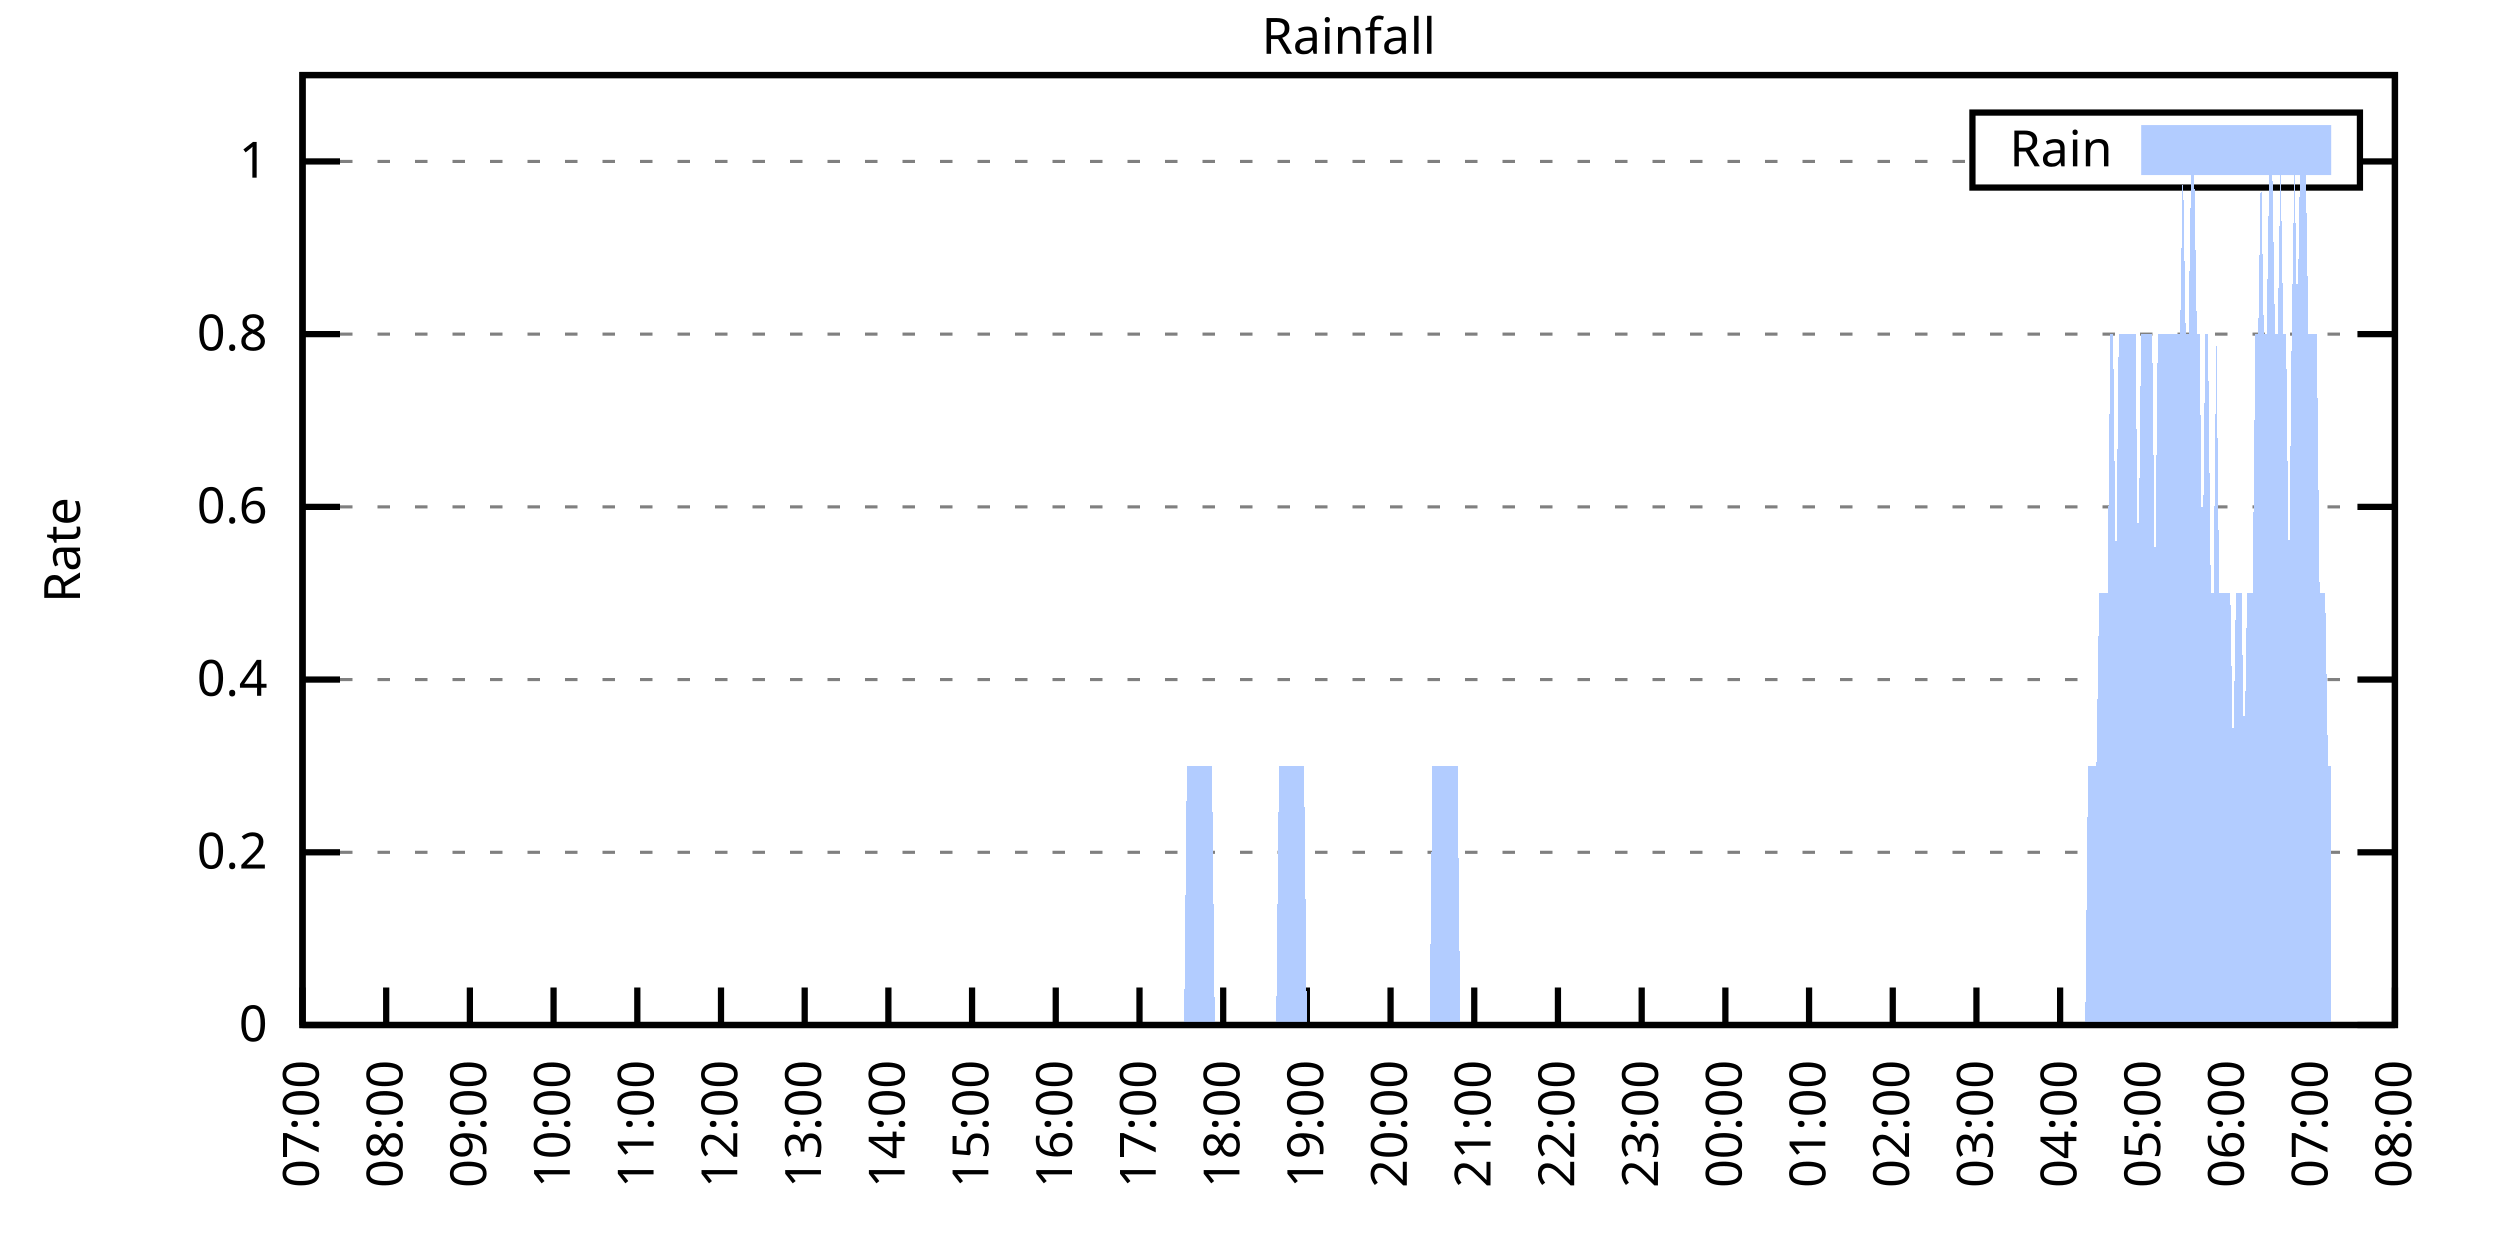
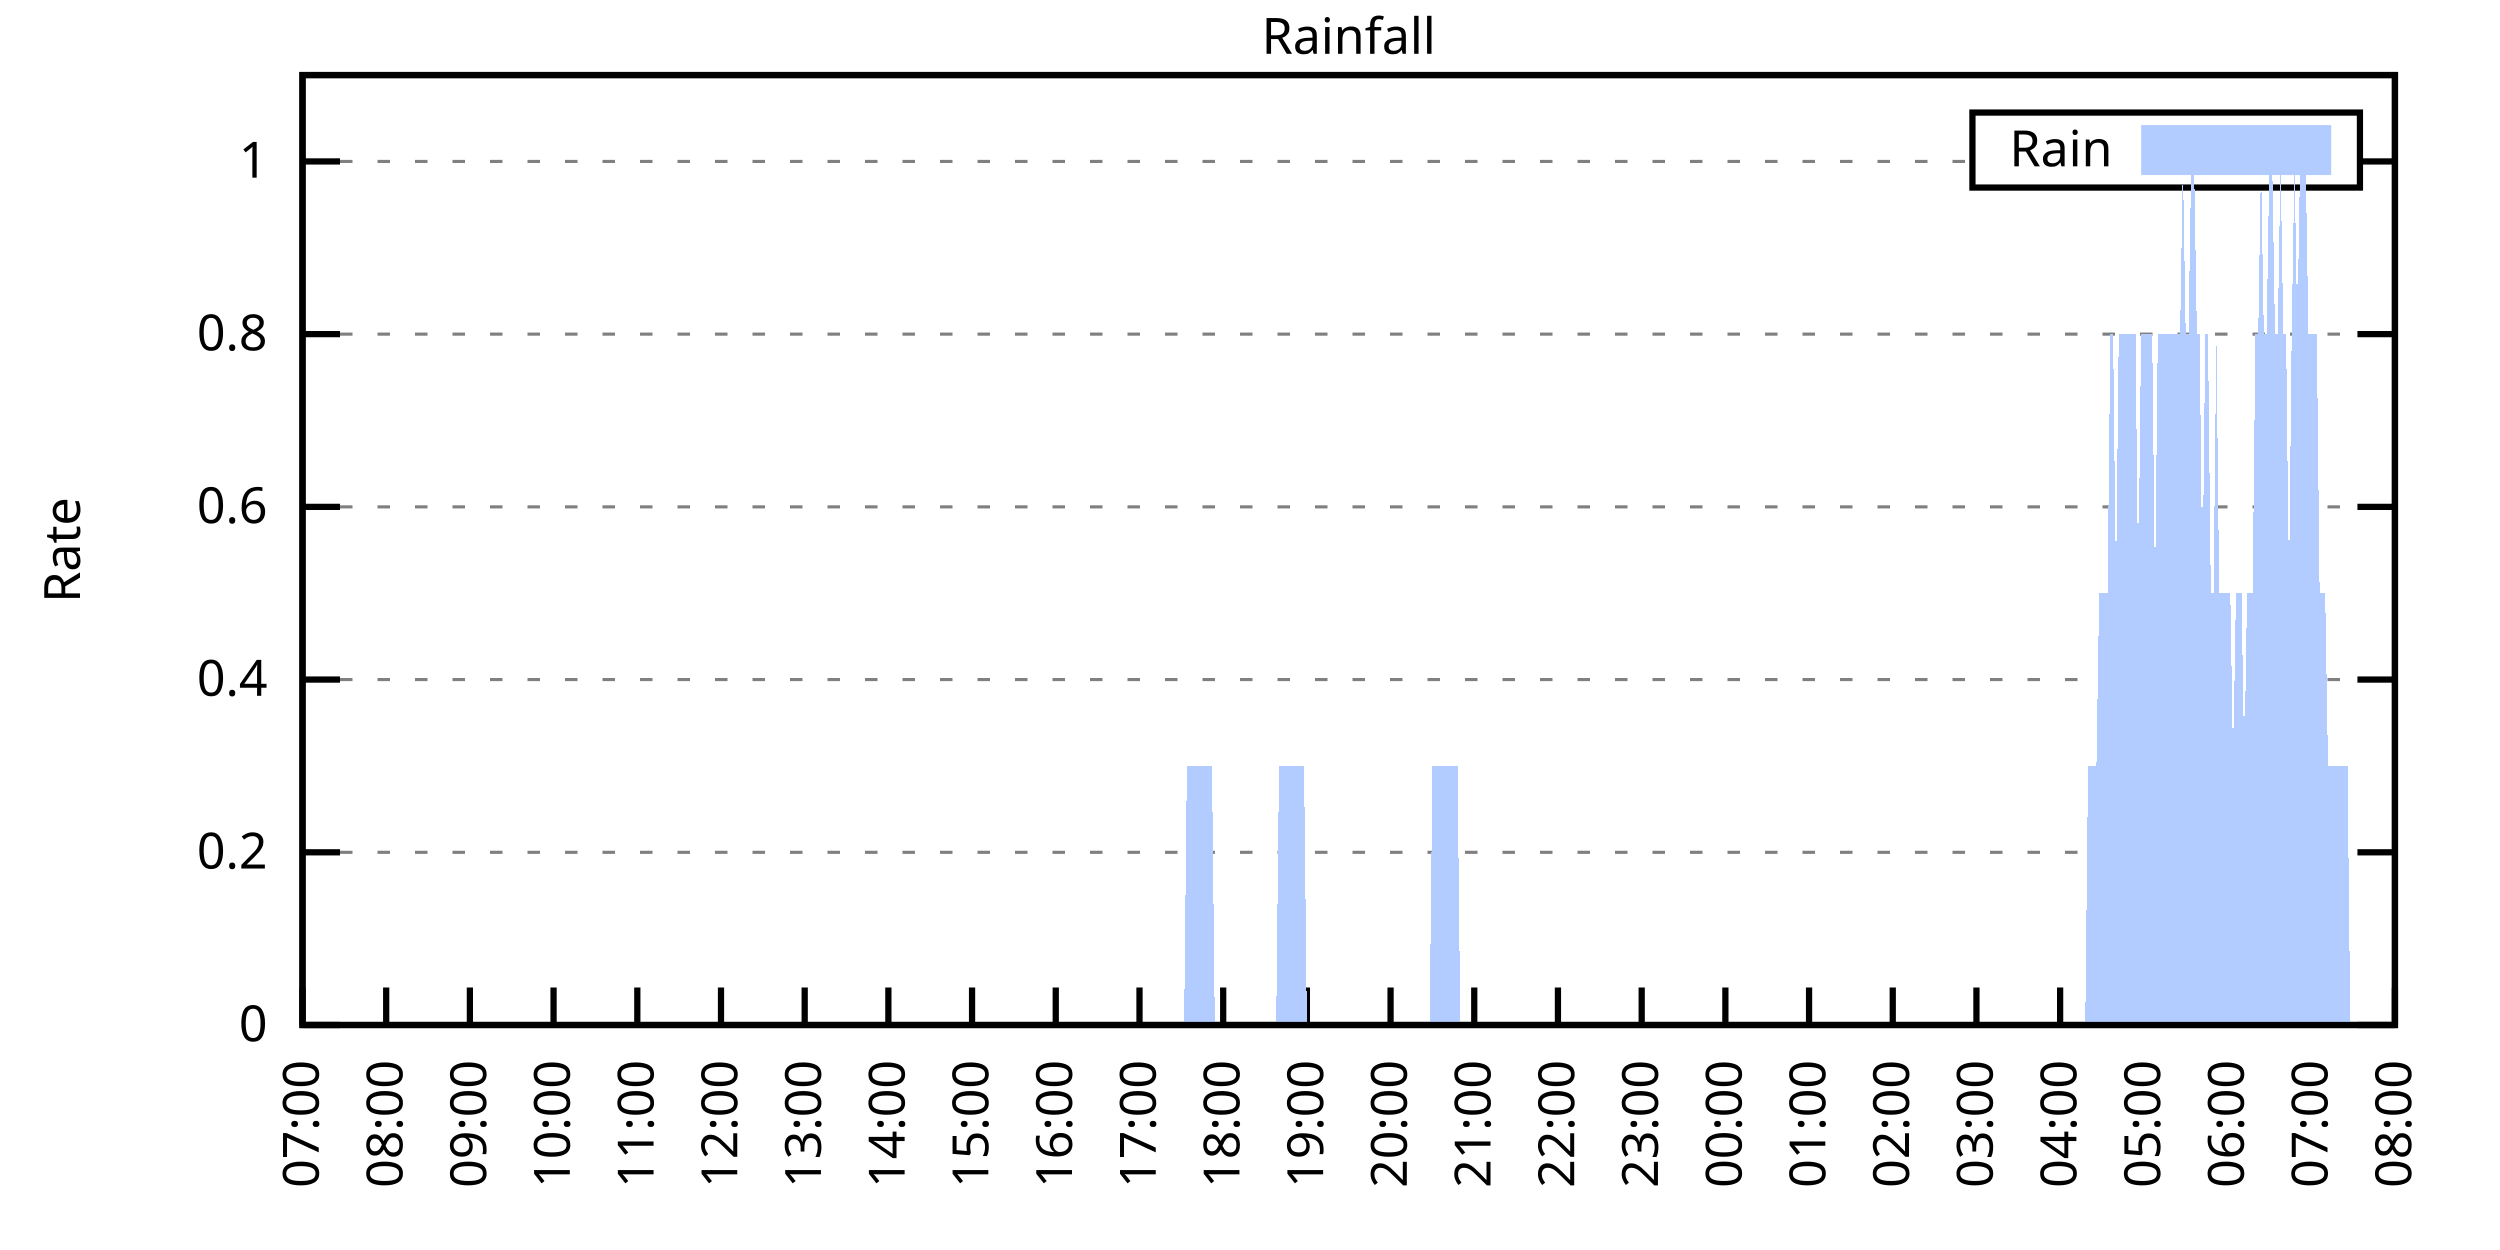
<svg xmlns="http://www.w3.org/2000/svg" xmlns:xlink="http://www.w3.org/1999/xlink" width="400" height="200" viewBox="0 0 400 200">
  <g id="gnuplot_canvas">
    <rect x="0" y="0" width="400" height="200" fill="none" />
    <defs>
      <circle id="gpDot" r="0.5" stroke-width="0.5" stroke="currentColor" />
      <path id="gpPt0" stroke-width="0.333" stroke="currentColor" d="M-1,0 h2 M0,-1 v2" />
      <path id="gpPt1" stroke-width="0.333" stroke="currentColor" d="M-1,-1 L1,1 M1,-1 L-1,1" />
      <path id="gpPt2" stroke-width="0.333" stroke="currentColor" d="M-1,0 L1,0 M0,-1 L0,1 M-1,-1 L1,1 M-1,1 L1,-1" />
      <rect id="gpPt3" stroke-width="0.333" stroke="currentColor" x="-1" y="-1" width="2" height="2" />
      <rect id="gpPt4" stroke-width="0.333" stroke="currentColor" fill="currentColor" x="-1" y="-1" width="2" height="2" />
      <circle id="gpPt5" stroke-width="0.333" stroke="currentColor" cx="0" cy="0" r="1" />
      <use xlink:href="#gpPt5" id="gpPt6" fill="currentColor" stroke="none" />
      <path id="gpPt7" stroke-width="0.333" stroke="currentColor" d="M0,-1.33 L-1.33,0.67 L1.33,0.67 z" />
      <use xlink:href="#gpPt7" id="gpPt8" fill="currentColor" stroke="none" />
      <use xlink:href="#gpPt7" id="gpPt9" stroke="currentColor" transform="rotate(180)" />
      <use xlink:href="#gpPt9" id="gpPt10" fill="currentColor" stroke="none" />
      <use xlink:href="#gpPt3" id="gpPt11" stroke="currentColor" transform="rotate(45)" />
      <use xlink:href="#gpPt11" id="gpPt12" fill="currentColor" stroke="none" />
      <path id="gpPt13" stroke-width="0.333" stroke="currentColor" d="M0,1.330 L1.265,0.411 L0.782,-1.067 L-0.782,-1.076 L-1.265,0.411 z" />
      <use xlink:href="#gpPt13" id="gpPt14" fill="currentColor" stroke="none" />
      <filter id="textbox" filterUnits="objectBoundingBox" x="0" y="0" height="1" width="1">
        <feFlood flood-color="white" flood-opacity="1" result="bgnd" />
        <feComposite in="SourceGraphic" in2="bgnd" operator="atop" />
      </filter>
      <filter id="greybox" filterUnits="objectBoundingBox" x="0" y="0" height="1" width="1">
        <feFlood flood-color="lightgrey" flood-opacity="1" result="grey" />
        <feComposite in="SourceGraphic" in2="grey" operator="atop" />
      </filter>
    </defs>
    <g fill="none" color="white" stroke="currentColor" stroke-width="1.00" stroke-linecap="butt" stroke-linejoin="miter">
</g>
    <g fill="none" color="black" stroke="currentColor" stroke-width="1.00" stroke-linecap="butt" stroke-linejoin="miter">
      <g stroke="none" shape-rendering="crispEdges">
        <polygon fill="rgb(255, 255, 255)" points="48.40,164.00 383.18,164.00 383.18,12.02 48.40,12.02 " />
      </g>
    </g>
    <g fill="none" color="black" stroke="currentColor" stroke-width="1.00" stroke-linecap="butt" stroke-linejoin="miter">
</g>
    <g fill="none" color="black" stroke="black" stroke-width="0.50" stroke-linecap="butt" stroke-linejoin="miter">
</g>
    <g fill="none" color="gray" stroke="currentColor" stroke-width="0.50" stroke-linecap="butt" stroke-linejoin="miter">
      <path stroke="gray" stroke-dasharray="2,4" class="gridline" d="M48.40,164.00 L383.19,164.00  " />
    </g>
    <g fill="none" color="gray" stroke="gray" stroke-width="1.00" stroke-linecap="butt" stroke-linejoin="miter">
</g>
    <g fill="none" color="black" stroke="currentColor" stroke-width="1.00" stroke-linecap="butt" stroke-linejoin="miter">
      <path stroke="black" d="M48.40,164.00 L54.40,164.00 M383.19,164.00 L377.19,164.00  " />
      <g transform="translate(42.80,166.60)" stroke="none" fill="black" font-family="Sans" font-size="8.00" text-anchor="end">
        <text>
          <tspan font-family="Sans"> 0</tspan>
        </text>
      </g>
    </g>
    <g fill="none" color="black" stroke="currentColor" stroke-width="1.00" stroke-linecap="butt" stroke-linejoin="miter">
</g>
    <g fill="none" color="black" stroke="black" stroke-width="0.50" stroke-linecap="butt" stroke-linejoin="miter">
</g>
    <g fill="none" color="gray" stroke="currentColor" stroke-width="0.50" stroke-linecap="butt" stroke-linejoin="miter">
      <path stroke="gray" stroke-dasharray="2,4" class="gridline" d="M48.40,136.37 L383.19,136.37  " />
    </g>
    <g fill="none" color="gray" stroke="gray" stroke-width="1.00" stroke-linecap="butt" stroke-linejoin="miter">
</g>
    <g fill="none" color="black" stroke="currentColor" stroke-width="1.00" stroke-linecap="butt" stroke-linejoin="miter">
      <path stroke="black" d="M48.40,136.37 L54.40,136.37 M383.19,136.37 L377.19,136.37  " />
      <g transform="translate(42.80,138.97)" stroke="none" fill="black" font-family="Sans" font-size="8.00" text-anchor="end">
        <text>
          <tspan font-family="Sans"> 0.2</tspan>
        </text>
      </g>
    </g>
    <g fill="none" color="black" stroke="currentColor" stroke-width="1.00" stroke-linecap="butt" stroke-linejoin="miter">
</g>
    <g fill="none" color="black" stroke="black" stroke-width="0.50" stroke-linecap="butt" stroke-linejoin="miter">
</g>
    <g fill="none" color="gray" stroke="currentColor" stroke-width="0.50" stroke-linecap="butt" stroke-linejoin="miter">
      <path stroke="gray" stroke-dasharray="2,4" class="gridline" d="M48.40,108.73 L383.19,108.73  " />
    </g>
    <g fill="none" color="gray" stroke="gray" stroke-width="1.00" stroke-linecap="butt" stroke-linejoin="miter">
</g>
    <g fill="none" color="black" stroke="currentColor" stroke-width="1.00" stroke-linecap="butt" stroke-linejoin="miter">
      <path stroke="black" d="M48.40,108.73 L54.40,108.73 M383.19,108.73 L377.19,108.73  " />
      <g transform="translate(42.80,111.33)" stroke="none" fill="black" font-family="Sans" font-size="8.00" text-anchor="end">
        <text>
          <tspan font-family="Sans"> 0.4</tspan>
        </text>
      </g>
    </g>
    <g fill="none" color="black" stroke="currentColor" stroke-width="1.00" stroke-linecap="butt" stroke-linejoin="miter">
</g>
    <g fill="none" color="black" stroke="black" stroke-width="0.50" stroke-linecap="butt" stroke-linejoin="miter">
</g>
    <g fill="none" color="gray" stroke="currentColor" stroke-width="0.50" stroke-linecap="butt" stroke-linejoin="miter">
      <path stroke="gray" stroke-dasharray="2,4" class="gridline" d="M48.40,81.10 L383.19,81.10  " />
    </g>
    <g fill="none" color="gray" stroke="gray" stroke-width="1.00" stroke-linecap="butt" stroke-linejoin="miter">
</g>
    <g fill="none" color="black" stroke="currentColor" stroke-width="1.00" stroke-linecap="butt" stroke-linejoin="miter">
      <path stroke="black" d="M48.40,81.10 L54.40,81.10 M383.19,81.10 L377.19,81.10  " />
      <g transform="translate(42.80,83.70)" stroke="none" fill="black" font-family="Sans" font-size="8.00" text-anchor="end">
        <text>
          <tspan font-family="Sans"> 0.6</tspan>
        </text>
      </g>
    </g>
    <g fill="none" color="black" stroke="currentColor" stroke-width="1.00" stroke-linecap="butt" stroke-linejoin="miter">
</g>
    <g fill="none" color="black" stroke="black" stroke-width="0.50" stroke-linecap="butt" stroke-linejoin="miter">
</g>
    <g fill="none" color="gray" stroke="currentColor" stroke-width="0.50" stroke-linecap="butt" stroke-linejoin="miter">
      <path stroke="gray" stroke-dasharray="2,4" class="gridline" d="M48.40,53.46 L383.19,53.46  " />
    </g>
    <g fill="none" color="gray" stroke="gray" stroke-width="1.00" stroke-linecap="butt" stroke-linejoin="miter">
</g>
    <g fill="none" color="black" stroke="currentColor" stroke-width="1.00" stroke-linecap="butt" stroke-linejoin="miter">
      <path stroke="black" d="M48.40,53.46 L54.40,53.46 M383.19,53.46 L377.19,53.46  " />
      <g transform="translate(42.80,56.06)" stroke="none" fill="black" font-family="Sans" font-size="8.00" text-anchor="end">
        <text>
          <tspan font-family="Sans"> 0.8</tspan>
        </text>
      </g>
    </g>
    <g fill="none" color="black" stroke="currentColor" stroke-width="1.00" stroke-linecap="butt" stroke-linejoin="miter">
</g>
    <g fill="none" color="black" stroke="black" stroke-width="0.50" stroke-linecap="butt" stroke-linejoin="miter">
</g>
    <g fill="none" color="gray" stroke="currentColor" stroke-width="0.50" stroke-linecap="butt" stroke-linejoin="miter">
      <path stroke="gray" stroke-dasharray="2,4" class="gridline" d="M48.40,25.83 L315.59,25.83 M377.59,25.83 L383.19,25.83  " />
    </g>
    <g fill="none" color="gray" stroke="gray" stroke-width="1.00" stroke-linecap="butt" stroke-linejoin="miter">
</g>
    <g fill="none" color="black" stroke="currentColor" stroke-width="1.00" stroke-linecap="butt" stroke-linejoin="miter">
      <path stroke="black" d="M48.40,25.83 L54.40,25.83 M383.19,25.83 L377.19,25.83  " />
      <g transform="translate(42.80,28.43)" stroke="none" fill="black" font-family="Sans" font-size="8.00" text-anchor="end">
        <text>
          <tspan font-family="Sans"> 1</tspan>
        </text>
      </g>
    </g>
    <g fill="none" color="black" stroke="currentColor" stroke-width="1.00" stroke-linecap="butt" stroke-linejoin="miter">
      <path stroke="black" d="M48.40,164.00 L48.40,158.00  " />
      <g transform="translate(51.00,169.60) rotate(270.00)" stroke="none" fill="black" font-family="Sans" font-size="8.00" text-anchor="end">
        <text>
          <tspan font-family="Sans">07:00</tspan>
        </text>
      </g>
    </g>
    <g fill="none" color="black" stroke="currentColor" stroke-width="1.00" stroke-linecap="butt" stroke-linejoin="miter">
      <path stroke="black" d="M61.79,164.00 L61.79,158.00  " />
      <g transform="translate(64.39,169.60) rotate(270.00)" stroke="none" fill="black" font-family="Sans" font-size="8.00" text-anchor="end">
        <text>
          <tspan font-family="Sans">08:00</tspan>
        </text>
      </g>
    </g>
    <g fill="none" color="black" stroke="currentColor" stroke-width="1.00" stroke-linecap="butt" stroke-linejoin="miter">
      <path stroke="black" d="M75.18,164.00 L75.18,158.00  " />
      <g transform="translate(77.78,169.60) rotate(270.00)" stroke="none" fill="black" font-family="Sans" font-size="8.00" text-anchor="end">
        <text>
          <tspan font-family="Sans">09:00</tspan>
        </text>
      </g>
    </g>
    <g fill="none" color="black" stroke="currentColor" stroke-width="1.00" stroke-linecap="butt" stroke-linejoin="miter">
      <path stroke="black" d="M88.57,164.00 L88.57,158.00  " />
      <g transform="translate(91.17,169.60) rotate(270.00)" stroke="none" fill="black" font-family="Sans" font-size="8.00" text-anchor="end">
        <text>
          <tspan font-family="Sans">10:00</tspan>
        </text>
      </g>
    </g>
    <g fill="none" color="black" stroke="currentColor" stroke-width="1.00" stroke-linecap="butt" stroke-linejoin="miter">
      <path stroke="black" d="M101.97,164.00 L101.97,158.00  " />
      <g transform="translate(104.57,169.60) rotate(270.00)" stroke="none" fill="black" font-family="Sans" font-size="8.00" text-anchor="end">
        <text>
          <tspan font-family="Sans">11:00</tspan>
        </text>
      </g>
    </g>
    <g fill="none" color="black" stroke="currentColor" stroke-width="1.00" stroke-linecap="butt" stroke-linejoin="miter">
      <path stroke="black" d="M115.36,164.00 L115.36,158.00  " />
      <g transform="translate(117.96,169.60) rotate(270.00)" stroke="none" fill="black" font-family="Sans" font-size="8.00" text-anchor="end">
        <text>
          <tspan font-family="Sans">12:00</tspan>
        </text>
      </g>
    </g>
    <g fill="none" color="black" stroke="currentColor" stroke-width="1.00" stroke-linecap="butt" stroke-linejoin="miter">
      <path stroke="black" d="M128.75,164.00 L128.75,158.00  " />
      <g transform="translate(131.35,169.60) rotate(270.00)" stroke="none" fill="black" font-family="Sans" font-size="8.00" text-anchor="end">
        <text>
          <tspan font-family="Sans">13:00</tspan>
        </text>
      </g>
    </g>
    <g fill="none" color="black" stroke="currentColor" stroke-width="1.00" stroke-linecap="butt" stroke-linejoin="miter">
      <path stroke="black" d="M142.14,164.00 L142.14,158.00  " />
      <g transform="translate(144.74,169.60) rotate(270.00)" stroke="none" fill="black" font-family="Sans" font-size="8.00" text-anchor="end">
        <text>
          <tspan font-family="Sans">14:00</tspan>
        </text>
      </g>
    </g>
    <g fill="none" color="black" stroke="currentColor" stroke-width="1.00" stroke-linecap="butt" stroke-linejoin="miter">
      <path stroke="black" d="M155.53,164.00 L155.53,158.00  " />
      <g transform="translate(158.13,169.60) rotate(270.00)" stroke="none" fill="black" font-family="Sans" font-size="8.00" text-anchor="end">
        <text>
          <tspan font-family="Sans">15:00</tspan>
        </text>
      </g>
    </g>
    <g fill="none" color="black" stroke="currentColor" stroke-width="1.00" stroke-linecap="butt" stroke-linejoin="miter">
      <path stroke="black" d="M168.92,164.00 L168.92,158.00  " />
      <g transform="translate(171.52,169.60) rotate(270.00)" stroke="none" fill="black" font-family="Sans" font-size="8.00" text-anchor="end">
        <text>
          <tspan font-family="Sans">16:00</tspan>
        </text>
      </g>
    </g>
    <g fill="none" color="black" stroke="currentColor" stroke-width="1.00" stroke-linecap="butt" stroke-linejoin="miter">
      <path stroke="black" d="M182.32,164.00 L182.32,158.00  " />
      <g transform="translate(184.92,169.60) rotate(270.00)" stroke="none" fill="black" font-family="Sans" font-size="8.00" text-anchor="end">
        <text>
          <tspan font-family="Sans">17:00</tspan>
        </text>
      </g>
    </g>
    <g fill="none" color="black" stroke="currentColor" stroke-width="1.00" stroke-linecap="butt" stroke-linejoin="miter">
      <path stroke="black" d="M195.71,164.00 L195.71,158.00  " />
      <g transform="translate(198.31,169.60) rotate(270.00)" stroke="none" fill="black" font-family="Sans" font-size="8.00" text-anchor="end">
        <text>
          <tspan font-family="Sans">18:00</tspan>
        </text>
      </g>
    </g>
    <g fill="none" color="black" stroke="currentColor" stroke-width="1.00" stroke-linecap="butt" stroke-linejoin="miter">
      <path stroke="black" d="M209.10,164.00 L209.10,158.00  " />
      <g transform="translate(211.70,169.60) rotate(270.00)" stroke="none" fill="black" font-family="Sans" font-size="8.00" text-anchor="end">
        <text>
          <tspan font-family="Sans">19:00</tspan>
        </text>
      </g>
    </g>
    <g fill="none" color="black" stroke="currentColor" stroke-width="1.00" stroke-linecap="butt" stroke-linejoin="miter">
      <path stroke="black" d="M222.49,164.00 L222.49,158.00  " />
      <g transform="translate(225.09,169.60) rotate(270.00)" stroke="none" fill="black" font-family="Sans" font-size="8.00" text-anchor="end">
        <text>
          <tspan font-family="Sans">20:00</tspan>
        </text>
      </g>
    </g>
    <g fill="none" color="black" stroke="currentColor" stroke-width="1.00" stroke-linecap="butt" stroke-linejoin="miter">
      <path stroke="black" d="M235.88,164.00 L235.88,158.00  " />
      <g transform="translate(238.48,169.60) rotate(270.00)" stroke="none" fill="black" font-family="Sans" font-size="8.00" text-anchor="end">
        <text>
          <tspan font-family="Sans">21:00</tspan>
        </text>
      </g>
    </g>
    <g fill="none" color="black" stroke="currentColor" stroke-width="1.00" stroke-linecap="butt" stroke-linejoin="miter">
      <path stroke="black" d="M249.27,164.00 L249.27,158.00  " />
      <g transform="translate(251.87,169.60) rotate(270.00)" stroke="none" fill="black" font-family="Sans" font-size="8.00" text-anchor="end">
        <text>
          <tspan font-family="Sans">22:00</tspan>
        </text>
      </g>
    </g>
    <g fill="none" color="black" stroke="currentColor" stroke-width="1.00" stroke-linecap="butt" stroke-linejoin="miter">
      <path stroke="black" d="M262.67,164.00 L262.67,158.00  " />
      <g transform="translate(265.27,169.60) rotate(270.00)" stroke="none" fill="black" font-family="Sans" font-size="8.00" text-anchor="end">
        <text>
          <tspan font-family="Sans">23:00</tspan>
        </text>
      </g>
    </g>
    <g fill="none" color="black" stroke="currentColor" stroke-width="1.00" stroke-linecap="butt" stroke-linejoin="miter">
      <path stroke="black" d="M276.06,164.00 L276.06,158.00  " />
      <g transform="translate(278.66,169.60) rotate(270.00)" stroke="none" fill="black" font-family="Sans" font-size="8.00" text-anchor="end">
        <text>
          <tspan font-family="Sans">00:00</tspan>
        </text>
      </g>
    </g>
    <g fill="none" color="black" stroke="currentColor" stroke-width="1.00" stroke-linecap="butt" stroke-linejoin="miter">
      <path stroke="black" d="M289.45,164.00 L289.45,158.00  " />
      <g transform="translate(292.05,169.60) rotate(270.00)" stroke="none" fill="black" font-family="Sans" font-size="8.00" text-anchor="end">
        <text>
          <tspan font-family="Sans">01:00</tspan>
        </text>
      </g>
    </g>
    <g fill="none" color="black" stroke="currentColor" stroke-width="1.00" stroke-linecap="butt" stroke-linejoin="miter">
      <path stroke="black" d="M302.84,164.00 L302.84,158.00  " />
      <g transform="translate(305.44,169.60) rotate(270.00)" stroke="none" fill="black" font-family="Sans" font-size="8.00" text-anchor="end">
        <text>
          <tspan font-family="Sans">02:00</tspan>
        </text>
      </g>
    </g>
    <g fill="none" color="black" stroke="currentColor" stroke-width="1.00" stroke-linecap="butt" stroke-linejoin="miter">
      <path stroke="black" d="M316.23,164.00 L316.23,158.00  " />
      <g transform="translate(318.83,169.60) rotate(270.00)" stroke="none" fill="black" font-family="Sans" font-size="8.00" text-anchor="end">
        <text>
          <tspan font-family="Sans">03:00</tspan>
        </text>
      </g>
    </g>
    <g fill="none" color="black" stroke="currentColor" stroke-width="1.00" stroke-linecap="butt" stroke-linejoin="miter">
      <path stroke="black" d="M329.62,164.00 L329.62,158.00  " />
      <g transform="translate(332.22,169.60) rotate(270.00)" stroke="none" fill="black" font-family="Sans" font-size="8.00" text-anchor="end">
        <text>
          <tspan font-family="Sans">04:00</tspan>
        </text>
      </g>
    </g>
    <g fill="none" color="black" stroke="currentColor" stroke-width="1.00" stroke-linecap="butt" stroke-linejoin="miter">
      <path stroke="black" d="M343.02,164.00 L343.02,158.00  " />
      <g transform="translate(345.62,169.60) rotate(270.00)" stroke="none" fill="black" font-family="Sans" font-size="8.00" text-anchor="end">
        <text>
          <tspan font-family="Sans">05:00</tspan>
        </text>
      </g>
    </g>
    <g fill="none" color="black" stroke="currentColor" stroke-width="1.00" stroke-linecap="butt" stroke-linejoin="miter">
      <path stroke="black" d="M356.41,164.00 L356.41,158.00  " />
      <g transform="translate(359.01,169.60) rotate(270.00)" stroke="none" fill="black" font-family="Sans" font-size="8.00" text-anchor="end">
        <text>
          <tspan font-family="Sans">06:00</tspan>
        </text>
      </g>
    </g>
    <g fill="none" color="black" stroke="currentColor" stroke-width="1.00" stroke-linecap="butt" stroke-linejoin="miter">
      <path stroke="black" d="M369.80,164.00 L369.80,158.00  " />
      <g transform="translate(372.40,169.60) rotate(270.00)" stroke="none" fill="black" font-family="Sans" font-size="8.00" text-anchor="end">
        <text>
          <tspan font-family="Sans">07:00</tspan>
        </text>
      </g>
    </g>
    <g fill="none" color="black" stroke="currentColor" stroke-width="1.00" stroke-linecap="butt" stroke-linejoin="miter">
      <path stroke="black" d="M383.19,164.00 L383.19,158.00  " />
      <g transform="translate(385.79,169.60) rotate(270.00)" stroke="none" fill="black" font-family="Sans" font-size="8.00" text-anchor="end">
        <text>
          <tspan font-family="Sans">08:00</tspan>
        </text>
      </g>
    </g>
    <g fill="none" color="black" stroke="currentColor" stroke-width="1.00" stroke-linecap="butt" stroke-linejoin="miter">
</g>
    <g fill="none" color="black" stroke="currentColor" stroke-width="1.00" stroke-linecap="butt" stroke-linejoin="miter">
      <path stroke="black" d="M48.40,12.01 L48.40,164.00 L383.19,164.00 L383.19,12.01 L48.40,12.01 Z  " />
    </g>
    <g fill="none" color="black" stroke="currentColor" stroke-width="1.00" stroke-linecap="butt" stroke-linejoin="miter">
</g>
    <g fill="none" color="black" stroke="currentColor" stroke-width="1.00" stroke-linecap="butt" stroke-linejoin="miter">
      <path stroke="black" d="M315.59,30.01 L315.59,18.01 L377.59,18.01 L377.59,30.01 L315.59,30.01 Z  " />
    </g>
    <g id="Rainfall_plot_1">
      <g fill="none" color="white" stroke="black" stroke-width="2.00" stroke-linecap="butt" stroke-linejoin="miter">
</g>
      <g fill="none" color="black" stroke="currentColor" stroke-width="2.00" stroke-linecap="butt" stroke-linejoin="miter">
        <g transform="translate(337.99,26.61)" stroke="none" fill="black" font-family="Sans" font-size="8.00" text-anchor="end">
          <text>
            <tspan font-family="Sans">Rain</tspan>
          </text>
        </g>
      </g>
      <g fill="none" color="black" stroke="currentColor" stroke-width="2.00" stroke-linecap="butt" stroke-linejoin="miter">
        <g stroke="none" shape-rendering="crispEdges">
          <polygon fill="rgb(178, 204, 255)" points="343.59,27.01 371.99,27.01 371.99,21.01 343.59,21.01 " />
        </g>
        <path stroke="rgb(178, 204, 255)" d="M343.59,27.01 L371.99,27.01 L371.99,21.01 L343.59,21.01 L343.59,27.01 Z  " />
      </g>
      <g fill="none" color="black" stroke="currentColor" stroke-width="2.00" stroke-linecap="butt" stroke-linejoin="miter">
        <g stroke="none" shape-rendering="crispEdges">
-           <polygon fill="rgb(178, 204, 255)" points="51.97,164.00 52.42,164.00 52.86,164.00 53.31,164.00 53.76,164.00 54.20,164.00 54.65,164.00 55.10,164.00 55.54,164.00 55.99,164.00 56.43,164.00 56.88,164.00 57.33,164.00 57.77,164.00 58.22,164.00 58.67,164.00 59.11,164.00 59.56,164.00 60.01,164.00 60.45,164.00 60.90,164.00 61.35,164.00 61.79,164.00 62.24,164.00 62.68,164.00 63.13,164.00 63.58,164.00 64.02,164.00 64.47,164.00 64.92,164.00 65.36,164.00 65.81,164.00 66.26,164.00 66.70,164.00 67.15,164.00 67.59,164.00 68.04,164.00 68.49,164.00 68.93,164.00 69.38,164.00 69.83,164.00 70.27,164.00 70.72,164.00 71.17,164.00 71.61,164.00 72.06,164.00 72.50,164.00 72.95,164.00 73.40,164.00 73.84,164.00 74.29,164.00 74.74,164.00 75.18,164.00 75.63,164.00 76.08,164.00 76.52,164.00 76.97,164.00 77.42,164.00 77.86,164.00 78.31,164.00 78.75,164.00 79.20,164.00 79.65,164.00 80.09,164.00 80.54,164.00 80.99,164.00 81.43,164.00 81.88,164.00 82.33,164.00 82.77,164.00 83.22,164.00 83.66,164.00 84.11,164.00 84.56,164.00 85.00,164.00 85.45,164.00 85.90,164.00 86.34,164.00 86.79,164.00 87.24,164.00 87.68,164.00 88.13,164.00 88.57,164.00 89.02,164.00 89.47,164.00 89.91,164.00 90.36,164.00 90.81,164.00 91.25,164.00 91.70,164.00 92.15,164.00 92.59,164.00 93.04,164.00 93.49,164.00 93.93,164.00 94.38,164.00 94.82,164.00 95.27,164.00 95.72,164.00 96.16,164.00 96.61,164.00 97.06,164.00 97.50,164.00 97.95,164.00 98.40,164.00 98.84,164.00 99.29,164.00 99.73,164.00 100.18,164.00 100.63,164.00 101.07,164.00 101.52,164.00 101.97,164.00 102.41,164.00 102.86,164.00 103.31,164.00 103.75,164.00 104.20,164.00 104.64,164.00 105.09,164.00 105.54,164.00 105.98,164.00 106.43,164.00 106.88,164.00 107.32,164.00 107.77,164.00 108.22,164.00 108.66,164.00 109.11,164.00 109.55,164.00 110.00,164.00 110.45,164.00 110.89,164.00 111.34,164.00 111.79,164.00 112.23,164.00 112.68,164.00 113.13,164.00 113.57,164.00 114.02,164.00 114.47,164.00 114.91,164.00 115.36,164.00 115.80,164.00 116.25,164.00 116.70,164.00 117.14,164.00 117.59,164.00 118.04,164.00 118.48,164.00 118.93,164.00 119.38,164.00 119.82,164.00 120.27,164.00 120.71,164.00 121.16,164.00 121.61,164.00 122.05,164.00 122.50,164.00 122.95,164.00 123.39,164.00 123.84,164.00 124.29,164.00 124.73,164.00 125.18,164.00 125.62,164.00 126.07,164.00 126.52,164.00 126.96,164.00 127.41,164.00 127.86,164.00 128.30,164.00 128.75,164.00 129.20,164.00 129.64,164.00 130.09,164.00 130.54,164.00 130.98,164.00 131.43,164.00 131.87,164.00 132.32,164.00 132.77,164.00 133.21,164.00 133.66,164.00 134.11,164.00 134.55,164.00 135.00,164.00 135.45,164.00 135.89,164.00 136.34,164.00 136.78,164.00 137.23,164.00 137.68,164.00 138.12,164.00 138.57,164.00 139.02,164.00 139.46,164.00 139.91,164.00 140.36,164.00 140.80,164.00 141.25,164.00 141.69,164.00 142.14,164.00 142.59,164.00 143.03,164.00 143.48,164.00 143.93,164.00 144.37,164.00 144.82,164.00 145.27,164.00 145.71,164.00 146.16,164.00 146.61,164.00 147.05,164.00 147.50,164.00 147.94,164.00 148.39,164.00 148.84,164.00 149.28,164.00 149.73,164.00 150.18,164.00 150.62,164.00 151.07,164.00 151.52,164.00 151.96,164.00 152.41,164.00 152.85,164.00 153.30,164.00 153.75,164.00 154.19,164.00 154.64,164.00 155.09,164.00 155.53,164.00 155.98,164.00 156.43,164.00 156.87,164.00 157.32,164.00 157.76,164.00 158.21,164.00 158.66,164.00 159.10,164.00 159.55,164.00 160.00,164.00 160.44,164.00 160.89,164.00 161.34,164.00 161.78,164.00 162.23,164.00 162.67,164.00 163.12,164.00 163.57,164.00 164.01,164.00 164.46,164.00 164.91,164.00 165.35,164.00 165.80,164.00 166.25,164.00 166.69,164.00 167.14,164.00 167.59,164.00 168.03,164.00 168.48,164.00 168.92,164.00 169.37,164.00 169.82,164.00 170.26,164.00 170.71,164.00 171.16,164.00 171.60,164.00 172.05,164.00 172.50,164.00 172.94,164.00 173.39,164.00 173.83,164.00 174.28,164.00 174.73,164.00 175.17,164.00 175.62,164.00 176.07,164.00 176.51,164.00 176.96,164.00 177.41,164.00 177.85,164.00 178.30,164.00 178.74,164.00 179.19,164.00 179.64,164.00 180.08,164.00 180.53,164.00 180.98,164.00 181.42,164.00 181.87,164.00 182.32,164.00 182.76,164.00 183.21,164.00 183.66,164.00 184.10,164.00 184.55,164.00 184.99,164.00 185.44,164.00 185.89,164.00 186.33,164.00 186.78,164.00 187.23,164.00 187.67,164.00 188.12,164.00 188.57,164.00 189.01,164.00 189.46,164.00 189.90,122.55 190.35,122.55 190.80,122.55 191.24,122.55 191.69,122.55 192.14,122.55 192.58,122.55 193.03,122.55 193.48,122.55 193.92,122.55 194.37,164.00 194.81,164.00 195.26,164.00 195.71,164.00 196.15,164.00 196.60,164.00 197.05,164.00 197.49,164.00 197.94,164.00 198.39,164.00 198.83,164.00 199.28,164.00 199.73,164.00 200.17,164.00 200.62,164.00 201.06,164.00 201.51,164.00 201.96,164.00 202.40,164.00 202.85,164.00 203.30,164.00 203.74,164.00 204.19,164.00 204.64,122.55 205.08,122.55 205.53,122.55 205.97,122.55 206.42,122.55 206.87,122.55 207.31,122.55 207.76,122.55 208.21,122.55 208.65,122.55 209.10,164.00 209.55,164.00 209.99,164.00 210.44,164.00 210.88,164.00 211.33,164.00 211.78,164.00 212.22,164.00 212.67,164.00 213.12,164.00 213.56,164.00 214.01,164.00 214.46,164.00 214.90,164.00 215.35,164.00 215.80,164.00 216.24,164.00 216.69,164.00 217.13,164.00 217.58,164.00 218.03,164.00 218.47,164.00 218.92,164.00 219.37,164.00 219.81,164.00 220.26,164.00 220.71,164.00 221.15,164.00 221.60,164.00 222.04,164.00 222.49,164.00 222.94,164.00 223.38,164.00 223.83,164.00 224.28,164.00 224.72,164.00 225.17,164.00 225.62,164.00 226.06,164.00 226.51,164.00 226.95,164.00 227.40,164.00 227.85,164.00 228.29,164.00 228.74,164.00 229.19,122.55 229.63,122.55 230.08,122.55 230.53,122.55 230.97,122.55 231.42,122.55 231.86,122.55 232.31,122.55 232.76,122.55 233.20,122.55 233.65,164.00 234.10,164.00 234.54,164.00 234.99,164.00 235.44,164.00 235.88,164.00 236.33,164.00 236.78,164.00 237.22,164.00 237.67,164.00 238.11,164.00 238.56,164.00 239.01,164.00 239.45,164.00 239.90,164.00 240.35,164.00 240.79,164.00 241.24,164.00 241.69,164.00 242.13,164.00 242.58,164.00 243.02,164.00 243.47,164.00 243.92,164.00 244.36,164.00 244.81,164.00 245.26,164.00 245.70,164.00 246.15,164.00 246.60,164.00 247.04,164.00 247.49,164.00 247.93,164.00 248.38,164.00 248.83,164.00 249.27,164.00 249.72,164.00 250.17,164.00 250.61,164.00 251.06,164.00 251.51,164.00 251.95,164.00 252.40,164.00 252.85,164.00 253.29,164.00 253.74,164.00 254.18,164.00 254.63,164.00 255.08,164.00 255.52,164.00 255.97,164.00 256.42,164.00 256.86,164.00 257.31,164.00 257.76,164.00 258.20,164.00 258.65,164.00 259.09,164.00 259.54,164.00 259.99,164.00 260.43,164.00 260.88,164.00 261.33,164.00 261.77,164.00 262.22,164.00 262.67,164.00 263.11,164.00 263.56,164.00 264.00,164.00 264.45,164.00 264.90,164.00 265.34,164.00 265.79,164.00 266.24,164.00 266.68,164.00 267.13,164.00 267.58,164.00 268.02,164.00 268.47,164.00 268.92,164.00 269.36,164.00 269.81,164.00 270.25,164.00 270.70,164.00 271.15,164.00 271.59,164.00 272.04,164.00 272.49,164.00 272.93,164.00 273.38,164.00 273.83,164.00 274.27,164.00 274.72,164.00 275.16,164.00 275.61,164.00 276.06,164.00 276.50,164.00 276.95,164.00 277.40,164.00 277.84,164.00 278.29,164.00 278.74,164.00 279.18,164.00 279.63,164.00 280.07,164.00 280.52,164.00 280.97,164.00 281.41,164.00 281.86,164.00 282.31,164.00 282.75,164.00 283.20,164.00 283.65,164.00 284.09,164.00 284.54,164.00 284.98,164.00 285.43,164.00 285.88,164.00 286.32,164.00 286.77,164.00 287.22,164.00 287.66,164.00 288.11,164.00 288.56,164.00 289.00,164.00 289.45,164.00 289.90,164.00 290.34,164.00 290.79,164.00 291.23,164.00 291.68,164.00 292.13,164.00 292.57,164.00 293.02,164.00 293.47,164.00 293.91,164.00 294.36,164.00 294.81,164.00 295.25,164.00 295.70,164.00 296.14,164.00 296.59,164.00 297.04,164.00 297.48,164.00 297.93,164.00 298.38,164.00 298.82,164.00 299.27,164.00 299.72,164.00 300.16,164.00 300.61,164.00 301.05,164.00 301.50,164.00 301.95,164.00 302.39,164.00 302.84,164.00 303.29,164.00 303.73,164.00 304.18,164.00 304.63,164.00 305.07,164.00 305.52,164.00 305.97,164.00 306.41,164.00 306.86,164.00 307.30,164.00 307.75,164.00 308.20,164.00 308.64,164.00 309.09,164.00 309.54,164.00 309.98,164.00 310.43,164.00 310.88,164.00 311.32,164.00 311.77,164.00 312.21,164.00 312.66,164.00 313.11,164.00 313.55,164.00 314.00,164.00 314.45,164.00 314.89,164.00 315.34,164.00 315.79,164.00 316.23,164.00 316.68,164.00 317.12,164.00 317.57,164.00 318.02,164.00 318.46,164.00 318.91,164.00 319.36,164.00 319.80,164.00 320.25,164.00 320.70,164.00 321.14,164.00 321.59,164.00 322.04,164.00 322.48,164.00 322.93,164.00 323.37,164.00 323.82,164.00 324.27,164.00 324.71,164.00 325.16,164.00 325.61,164.00 326.05,164.00 326.50,164.00 326.95,164.00 327.39,164.00 327.84,164.00 328.28,164.00 328.73,164.00 329.18,164.00 329.62,164.00 330.07,164.00 330.52,164.00 330.96,164.00 331.41,164.00 331.86,164.00 332.30,164.00 332.75,164.00 333.19,164.00 333.64,164.00 334.09,122.55 334.53,122.55 334.98,122.55 335.43,122.55 335.87,94.91 336.32,94.91 336.77,94.91 337.21,94.91 337.66,53.46 338.10,53.46 338.55,94.91 339.00,53.46 339.44,53.46 339.89,53.46 340.34,53.46 340.78,53.46 341.23,53.46 341.68,53.46 342.12,94.91 342.57,53.46 343.02,53.46 343.46,53.46 343.91,53.46 344.35,53.46 344.80,94.91 345.25,53.46 345.69,53.46 346.14,53.46 346.59,53.46 347.03,53.46 347.48,53.46 347.93,53.46 348.37,53.46 348.82,53.46 349.26,25.83 349.71,53.46 350.16,53.46 350.60,25.83 351.05,25.83 351.50,53.46 351.94,53.46 352.39,94.91 352.84,53.46 353.28,53.46 353.73,94.91 354.17,94.91 354.62,53.46 355.07,94.91 355.51,94.91 355.96,94.91 356.41,94.91 356.85,94.91 357.30,122.55 357.75,94.91 358.19,94.91 358.64,94.91 359.09,122.55 359.53,94.91 359.98,94.91 360.42,94.91 360.87,53.46 361.32,53.46 361.76,25.83 362.21,53.46 362.66,53.46 363.10,25.83 363.55,25.83 364.00,53.46 364.44,53.46 364.89,25.83 365.33,53.46 365.78,53.46 366.23,94.91 366.67,53.46 367.12,25.83 367.57,53.46 368.01,25.83 368.46,25.83 368.91,25.83 369.35,53.46 369.80,53.46 370.24,53.46 370.69,53.46 371.14,94.91 371.58,94.91 372.03,94.91 372.48,122.55 372.92,122.55 372.92,164.00 51.97,164.00 " />
+           <polygon fill="rgb(178, 204, 255)" points="55.54,164.00 55.99,164.00 56.43,164.00 56.88,164.00 57.33,164.00 57.77,164.00 58.22,164.00 58.67,164.00 59.11,164.00 59.56,164.00 60.01,164.00 60.45,164.00 60.90,164.00 61.35,164.00 61.79,164.00 62.24,164.00 62.68,164.00 63.13,164.00 63.58,164.00 64.02,164.00 64.47,164.00 64.92,164.00 65.36,164.00 65.81,164.00 66.26,164.00 66.70,164.00 67.15,164.00 67.59,164.00 68.04,164.00 68.49,164.00 68.93,164.00 69.38,164.00 69.83,164.00 70.27,164.00 70.72,164.00 71.17,164.00 71.61,164.00 72.06,164.00 72.50,164.00 72.95,164.00 73.40,164.00 73.84,164.00 74.29,164.00 74.74,164.00 75.18,164.00 75.63,164.00 76.08,164.00 76.52,164.00 76.97,164.00 77.42,164.00 77.86,164.00 78.31,164.00 78.75,164.00 79.20,164.00 79.65,164.00 80.09,164.00 80.54,164.00 80.99,164.00 81.43,164.00 81.88,164.00 82.33,164.00 82.77,164.00 83.22,164.00 83.66,164.00 84.11,164.00 84.56,164.00 85.00,164.00 85.45,164.00 85.90,164.00 86.34,164.00 86.79,164.00 87.24,164.00 87.68,164.00 88.13,164.00 88.57,164.00 89.02,164.00 89.47,164.00 89.91,164.00 90.36,164.00 90.81,164.00 91.25,164.00 91.70,164.00 92.15,164.00 92.59,164.00 93.04,164.00 93.49,164.00 93.93,164.00 94.38,164.00 94.82,164.00 95.27,164.00 95.72,164.00 96.16,164.00 96.61,164.00 97.06,164.00 97.50,164.00 97.95,164.00 98.40,164.00 98.84,164.00 99.29,164.00 99.73,164.00 100.18,164.00 100.63,164.00 101.07,164.00 101.52,164.00 101.97,164.00 102.41,164.00 102.86,164.00 103.31,164.00 103.75,164.00 104.20,164.00 104.64,164.00 105.09,164.00 105.54,164.00 105.98,164.00 106.43,164.00 106.88,164.00 107.32,164.00 107.77,164.00 108.22,164.00 108.66,164.00 109.11,164.00 109.55,164.00 110.00,164.00 110.45,164.00 110.89,164.00 111.34,164.00 111.79,164.00 112.23,164.00 112.68,164.00 113.13,164.00 113.57,164.00 114.02,164.00 114.47,164.00 114.91,164.00 115.36,164.00 115.80,164.00 116.25,164.00 116.70,164.00 117.14,164.00 117.59,164.00 118.04,164.00 118.48,164.00 118.93,164.00 119.38,164.00 119.82,164.00 120.27,164.00 120.71,164.00 121.16,164.00 121.61,164.00 122.05,164.00 122.50,164.00 122.95,164.00 123.39,164.00 123.84,164.00 124.29,164.00 124.73,164.00 125.18,164.00 125.62,164.00 126.07,164.00 126.52,164.00 126.96,164.00 127.41,164.00 127.86,164.00 128.30,164.00 128.75,164.00 129.20,164.00 129.64,164.00 130.09,164.00 130.54,164.00 130.98,164.00 131.43,164.00 131.87,164.00 132.32,164.00 132.77,164.00 133.21,164.00 133.66,164.00 134.11,164.00 134.55,164.00 135.00,164.00 135.45,164.00 135.89,164.00 136.34,164.00 136.78,164.00 137.23,164.00 137.68,164.00 138.12,164.00 138.57,164.00 139.02,164.00 139.46,164.00 139.91,164.00 140.36,164.00 140.80,164.00 141.25,164.00 141.69,164.00 142.14,164.00 142.59,164.00 143.03,164.00 143.48,164.00 143.93,164.00 144.37,164.00 144.82,164.00 145.27,164.00 145.71,164.00 146.16,164.00 146.61,164.00 147.05,164.00 147.50,164.00 147.94,164.00 148.39,164.00 148.84,164.00 149.28,164.00 149.73,164.00 150.18,164.00 150.62,164.00 151.07,164.00 151.52,164.00 151.96,164.00 152.41,164.00 152.85,164.00 153.30,164.00 153.75,164.00 154.19,164.00 154.64,164.00 155.09,164.00 155.53,164.00 155.98,164.00 156.43,164.00 156.87,164.00 157.32,164.00 157.76,164.00 158.21,164.00 158.66,164.00 159.10,164.00 159.55,164.00 160.00,164.00 160.44,164.00 160.89,164.00 161.34,164.00 161.78,164.00 162.23,164.00 162.67,164.00 163.12,164.00 163.57,164.00 164.01,164.00 164.46,164.00 164.91,164.00 165.35,164.00 165.80,164.00 166.25,164.00 166.69,164.00 167.14,164.00 167.59,164.00 168.03,164.00 168.48,164.00 168.92,164.00 169.37,164.00 169.82,164.00 170.26,164.00 170.71,164.00 171.16,164.00 171.60,164.00 172.05,164.00 172.50,164.00 172.94,164.00 173.39,164.00 173.83,164.00 174.28,164.00 174.73,164.00 175.17,164.00 175.62,164.00 176.07,164.00 176.51,164.00 176.96,164.00 177.41,164.00 177.85,164.00 178.30,164.00 178.74,164.00 179.19,164.00 179.64,164.00 180.08,164.00 180.53,164.00 180.98,164.00 181.42,164.00 181.87,164.00 182.32,164.00 182.76,164.00 183.21,164.00 183.66,164.00 184.10,164.00 184.55,164.00 184.99,164.00 185.44,164.00 185.89,164.00 186.33,164.00 186.78,164.00 187.23,164.00 187.67,164.00 188.12,164.00 188.57,164.00 189.01,164.00 189.46,164.00 189.90,122.55 190.35,122.55 190.80,122.55 191.24,122.55 191.69,122.55 192.14,122.55 192.58,122.55 193.03,122.55 193.48,122.55 193.92,122.55 194.37,164.00 194.81,164.00 195.26,164.00 195.71,164.00 196.15,164.00 196.60,164.00 197.05,164.00 197.49,164.00 197.94,164.00 198.39,164.00 198.83,164.00 199.28,164.00 199.73,164.00 200.17,164.00 200.62,164.00 201.06,164.00 201.51,164.00 201.96,164.00 202.40,164.00 202.85,164.00 203.30,164.00 203.74,164.00 204.19,164.00 204.64,122.55 205.08,122.55 205.53,122.55 205.97,122.55 206.42,122.55 206.87,122.55 207.31,122.55 207.76,122.55 208.21,122.55 208.65,122.55 209.10,164.00 209.55,164.00 209.99,164.00 210.44,164.00 210.88,164.00 211.33,164.00 211.78,164.00 212.22,164.00 212.67,164.00 213.12,164.00 213.56,164.00 214.01,164.00 214.46,164.00 214.90,164.00 215.35,164.00 215.80,164.00 216.24,164.00 216.69,164.00 217.13,164.00 217.58,164.00 218.03,164.00 218.47,164.00 218.92,164.00 219.37,164.00 219.81,164.00 220.26,164.00 220.71,164.00 221.15,164.00 221.60,164.00 222.04,164.00 222.49,164.00 222.94,164.00 223.38,164.00 223.83,164.00 224.28,164.00 224.72,164.00 225.17,164.00 225.62,164.00 226.06,164.00 226.51,164.00 226.95,164.00 227.40,164.00 227.85,164.00 228.29,164.00 228.74,164.00 229.19,122.55 229.63,122.55 230.08,122.55 230.53,122.55 230.97,122.55 231.42,122.55 231.86,122.55 232.31,122.55 232.76,122.55 233.20,122.55 233.65,164.00 234.10,164.00 234.54,164.00 234.99,164.00 235.44,164.00 235.88,164.00 236.33,164.00 236.78,164.00 237.22,164.00 237.67,164.00 238.11,164.00 238.56,164.00 239.01,164.00 239.45,164.00 239.90,164.00 240.35,164.00 240.79,164.00 241.24,164.00 241.69,164.00 242.13,164.00 242.58,164.00 243.02,164.00 243.47,164.00 243.92,164.00 244.36,164.00 244.81,164.00 245.26,164.00 245.70,164.00 246.15,164.00 246.60,164.00 247.04,164.00 247.49,164.00 247.93,164.00 248.38,164.00 248.83,164.00 249.27,164.00 249.72,164.00 250.17,164.00 250.61,164.00 251.06,164.00 251.51,164.00 251.95,164.00 252.40,164.00 252.85,164.00 253.29,164.00 253.74,164.00 254.18,164.00 254.63,164.00 255.08,164.00 255.52,164.00 255.97,164.00 256.42,164.00 256.86,164.00 257.31,164.00 257.76,164.00 258.20,164.00 258.65,164.00 259.09,164.00 259.54,164.00 259.99,164.00 260.43,164.00 260.88,164.00 261.33,164.00 261.77,164.00 262.22,164.00 262.67,164.00 263.11,164.00 263.56,164.00 264.00,164.00 264.45,164.00 264.90,164.00 265.34,164.00 265.79,164.00 266.24,164.00 266.68,164.00 267.13,164.00 267.58,164.00 268.02,164.00 268.47,164.00 268.92,164.00 269.36,164.00 269.81,164.00 270.25,164.00 270.70,164.00 271.15,164.00 271.59,164.00 272.04,164.00 272.49,164.00 272.93,164.00 273.38,164.00 273.83,164.00 274.27,164.00 274.72,164.00 275.16,164.00 275.61,164.00 276.06,164.00 276.50,164.00 276.95,164.00 277.40,164.00 277.84,164.00 278.29,164.00 278.74,164.00 279.18,164.00 279.63,164.00 280.07,164.00 280.52,164.00 280.97,164.00 281.41,164.00 281.86,164.00 282.31,164.00 282.75,164.00 283.20,164.00 283.65,164.00 284.09,164.00 284.54,164.00 284.98,164.00 285.43,164.00 285.88,164.00 286.32,164.00 286.77,164.00 287.22,164.00 287.66,164.00 288.11,164.00 288.56,164.00 289.00,164.00 289.45,164.00 289.90,164.00 290.34,164.00 290.79,164.00 291.23,164.00 291.68,164.00 292.13,164.00 292.57,164.00 293.02,164.00 293.47,164.00 293.91,164.00 294.36,164.00 294.81,164.00 295.25,164.00 295.70,164.00 296.14,164.00 296.59,164.00 297.04,164.00 297.48,164.00 297.93,164.00 298.38,164.00 298.82,164.00 299.27,164.00 299.72,164.00 300.16,164.00 300.61,164.00 301.05,164.00 301.50,164.00 301.95,164.00 302.39,164.00 302.84,164.00 303.29,164.00 303.73,164.00 304.18,164.00 304.63,164.00 305.07,164.00 305.52,164.00 305.97,164.00 306.41,164.00 306.86,164.00 307.30,164.00 307.75,164.00 308.20,164.00 308.64,164.00 309.09,164.00 309.54,164.00 309.98,164.00 310.43,164.00 310.88,164.00 311.32,164.00 311.77,164.00 312.21,164.00 312.66,164.00 313.11,164.00 313.55,164.00 314.00,164.00 314.45,164.00 314.89,164.00 315.34,164.00 315.79,164.00 316.23,164.00 316.68,164.00 317.12,164.00 317.57,164.00 318.02,164.00 318.46,164.00 318.91,164.00 319.36,164.00 319.80,164.00 320.25,164.00 320.70,164.00 321.14,164.00 321.59,164.00 322.04,164.00 322.48,164.00 322.93,164.00 323.37,164.00 323.82,164.00 324.27,164.00 324.71,164.00 325.16,164.00 325.61,164.00 326.05,164.00 326.50,164.00 326.95,164.00 327.39,164.00 327.84,164.00 328.28,164.00 328.73,164.00 329.18,164.00 329.62,164.00 330.07,164.00 330.52,164.00 330.96,164.00 331.41,164.00 331.86,164.00 332.30,164.00 332.75,164.00 333.19,164.00 333.64,164.00 334.09,122.55 334.53,122.55 334.98,122.55 335.43,122.55 335.87,94.91 336.32,94.91 336.77,94.91 337.21,94.91 337.66,53.46 338.10,53.46 338.55,94.91 339.00,53.46 339.44,53.46 339.89,53.46 340.34,53.46 340.78,53.46 341.23,53.46 341.68,53.46 342.12,94.91 342.57,53.46 343.02,53.46 343.46,53.46 343.91,53.46 344.35,53.46 344.80,94.91 345.25,53.46 345.69,53.46 346.14,53.46 346.59,53.46 347.03,53.46 347.48,53.46 347.93,53.46 348.37,53.46 348.82,53.46 349.26,25.83 349.71,53.46 350.16,53.46 350.60,25.83 351.05,25.83 351.50,53.46 351.94,53.46 352.39,94.91 352.84,53.46 353.28,53.46 353.73,94.91 354.17,94.91 354.62,53.46 355.07,94.91 355.51,94.91 355.96,94.91 356.41,94.91 356.85,94.91 357.30,122.55 357.75,94.91 358.19,94.91 358.64,94.91 359.09,122.55 359.53,94.91 359.98,94.91 360.42,94.91 360.87,53.46 361.32,53.46 361.76,25.83 362.21,53.46 362.66,53.46 363.10,25.83 363.55,25.83 364.00,53.46 364.44,53.46 364.89,25.83 365.33,53.46 365.78,53.46 366.23,94.91 366.67,53.46 367.12,25.83 367.57,53.46 368.01,25.83 368.46,25.83 368.91,25.83 369.35,53.46 369.80,53.46 370.24,53.46 370.69,53.46 371.14,94.91 371.58,94.91 372.03,94.91 372.48,122.55 372.92,122.55 373.37,122.55 373.82,122.55 374.26,122.55 374.71,122.55 375.16,122.55 375.60,122.55 376.05,164.00 376.49,164.00 376.49,164.00 55.54,164.00 " />
        </g>
      </g>
    </g>
    <g fill="none" color="black" stroke="currentColor" stroke-width="2.00" stroke-linecap="butt" stroke-linejoin="miter">
</g>
    <g fill="none" color="black" stroke="black" stroke-width="1.00" stroke-linecap="butt" stroke-linejoin="miter">
</g>
    <g fill="none" color="black" stroke="currentColor" stroke-width="1.00" stroke-linecap="butt" stroke-linejoin="miter">
      <path stroke="black" d="M48.40,12.01 L48.40,164.00 L383.19,164.00 L383.19,12.01 L48.40,12.01 Z  " />
      <g transform="translate(12.80,88.01) rotate(270.00)" stroke="none" fill="black" font-family="Sans" font-size="8.00" text-anchor="middle">
        <text>
          <tspan font-family="Sans">Rate</tspan>
        </text>
      </g>
    </g>
    <g fill="none" color="black" stroke="currentColor" stroke-width="1.00" stroke-linecap="butt" stroke-linejoin="miter">
</g>
    <g fill="none" color="black" stroke="currentColor" stroke-width="1.00" stroke-linecap="butt" stroke-linejoin="miter">
      <g transform="translate(215.79,8.61)" stroke="none" fill="black" font-family="Sans" font-size="8.00" text-anchor="middle">
        <text>
          <tspan font-family="Sans">Rainfall</tspan>
        </text>
      </g>
    </g>
    <g fill="none" color="black" stroke="currentColor" stroke-width="1.00" stroke-linecap="butt" stroke-linejoin="miter">
</g>
  </g>
</svg>
